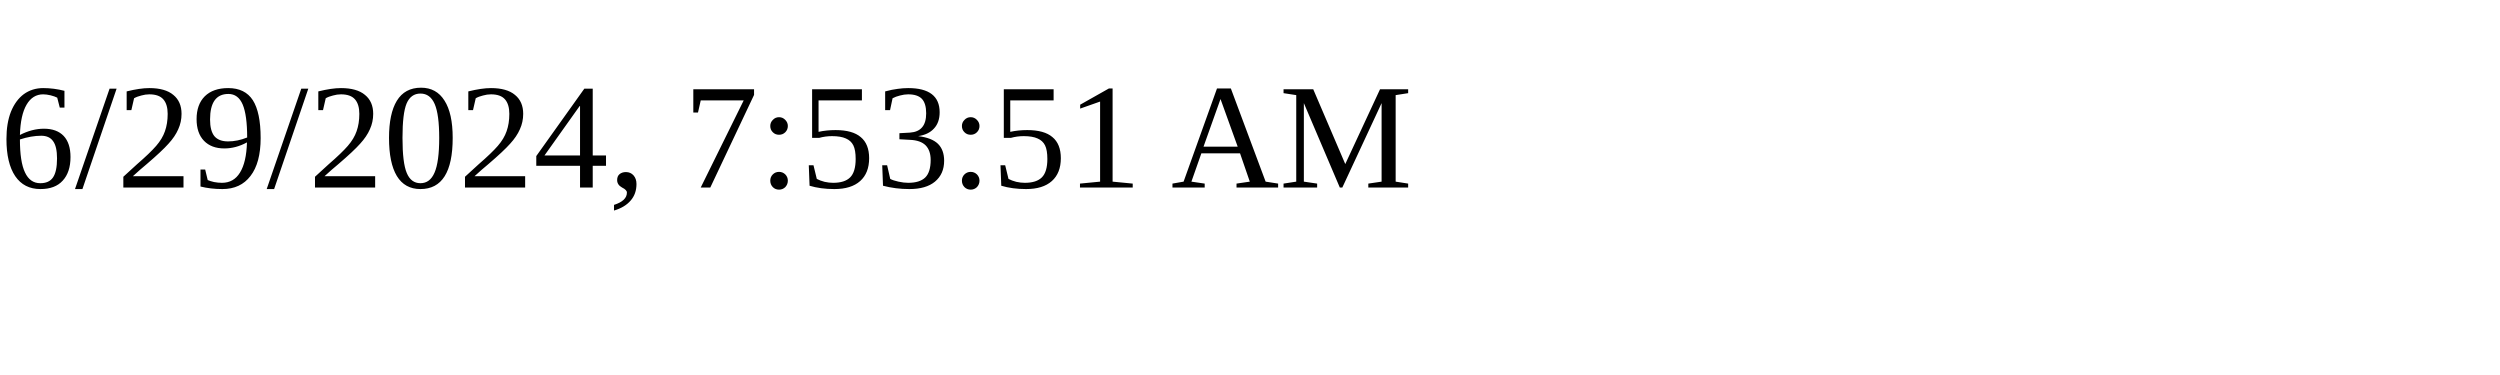
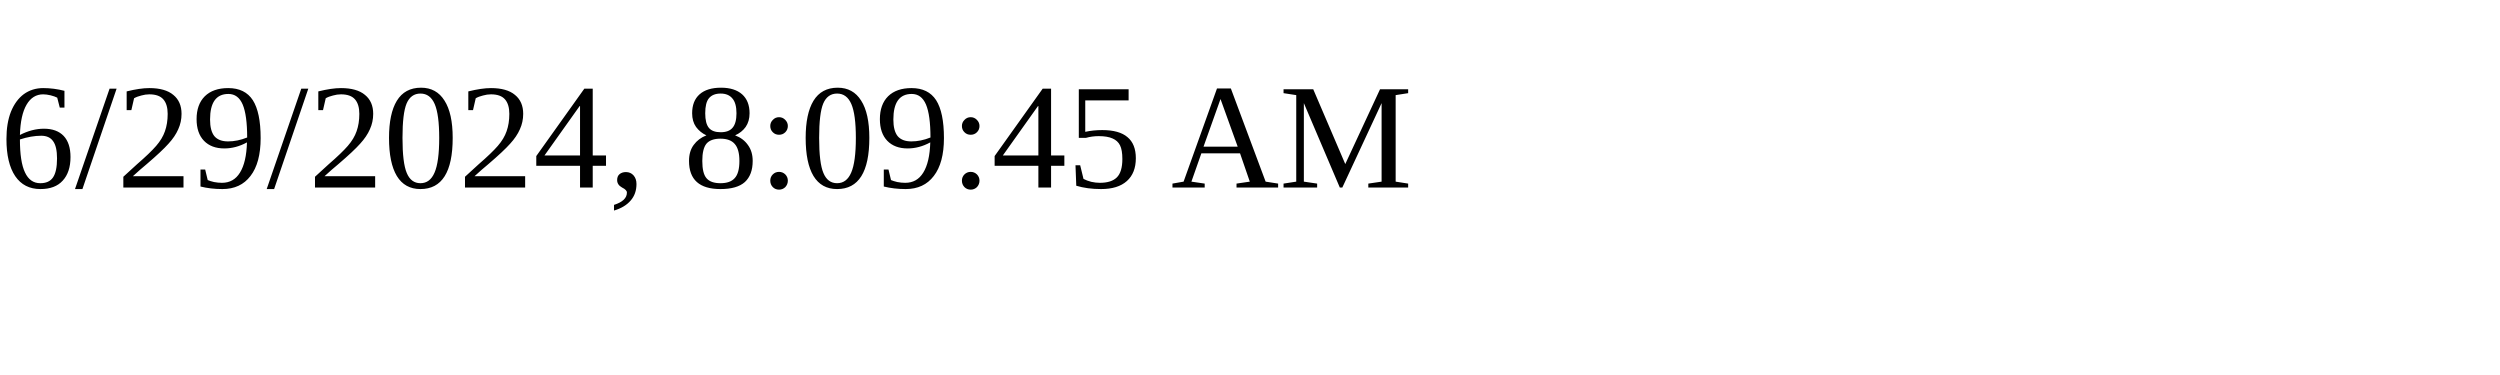
<svg xmlns="http://www.w3.org/2000/svg" height="30" width="200">
-   <text x="0" y="15">6/29/2024, 7:53:51 AM</text>
+   <text x="0" y="15">6/29/2024, 8:09:45 AM</text>
</svg>
